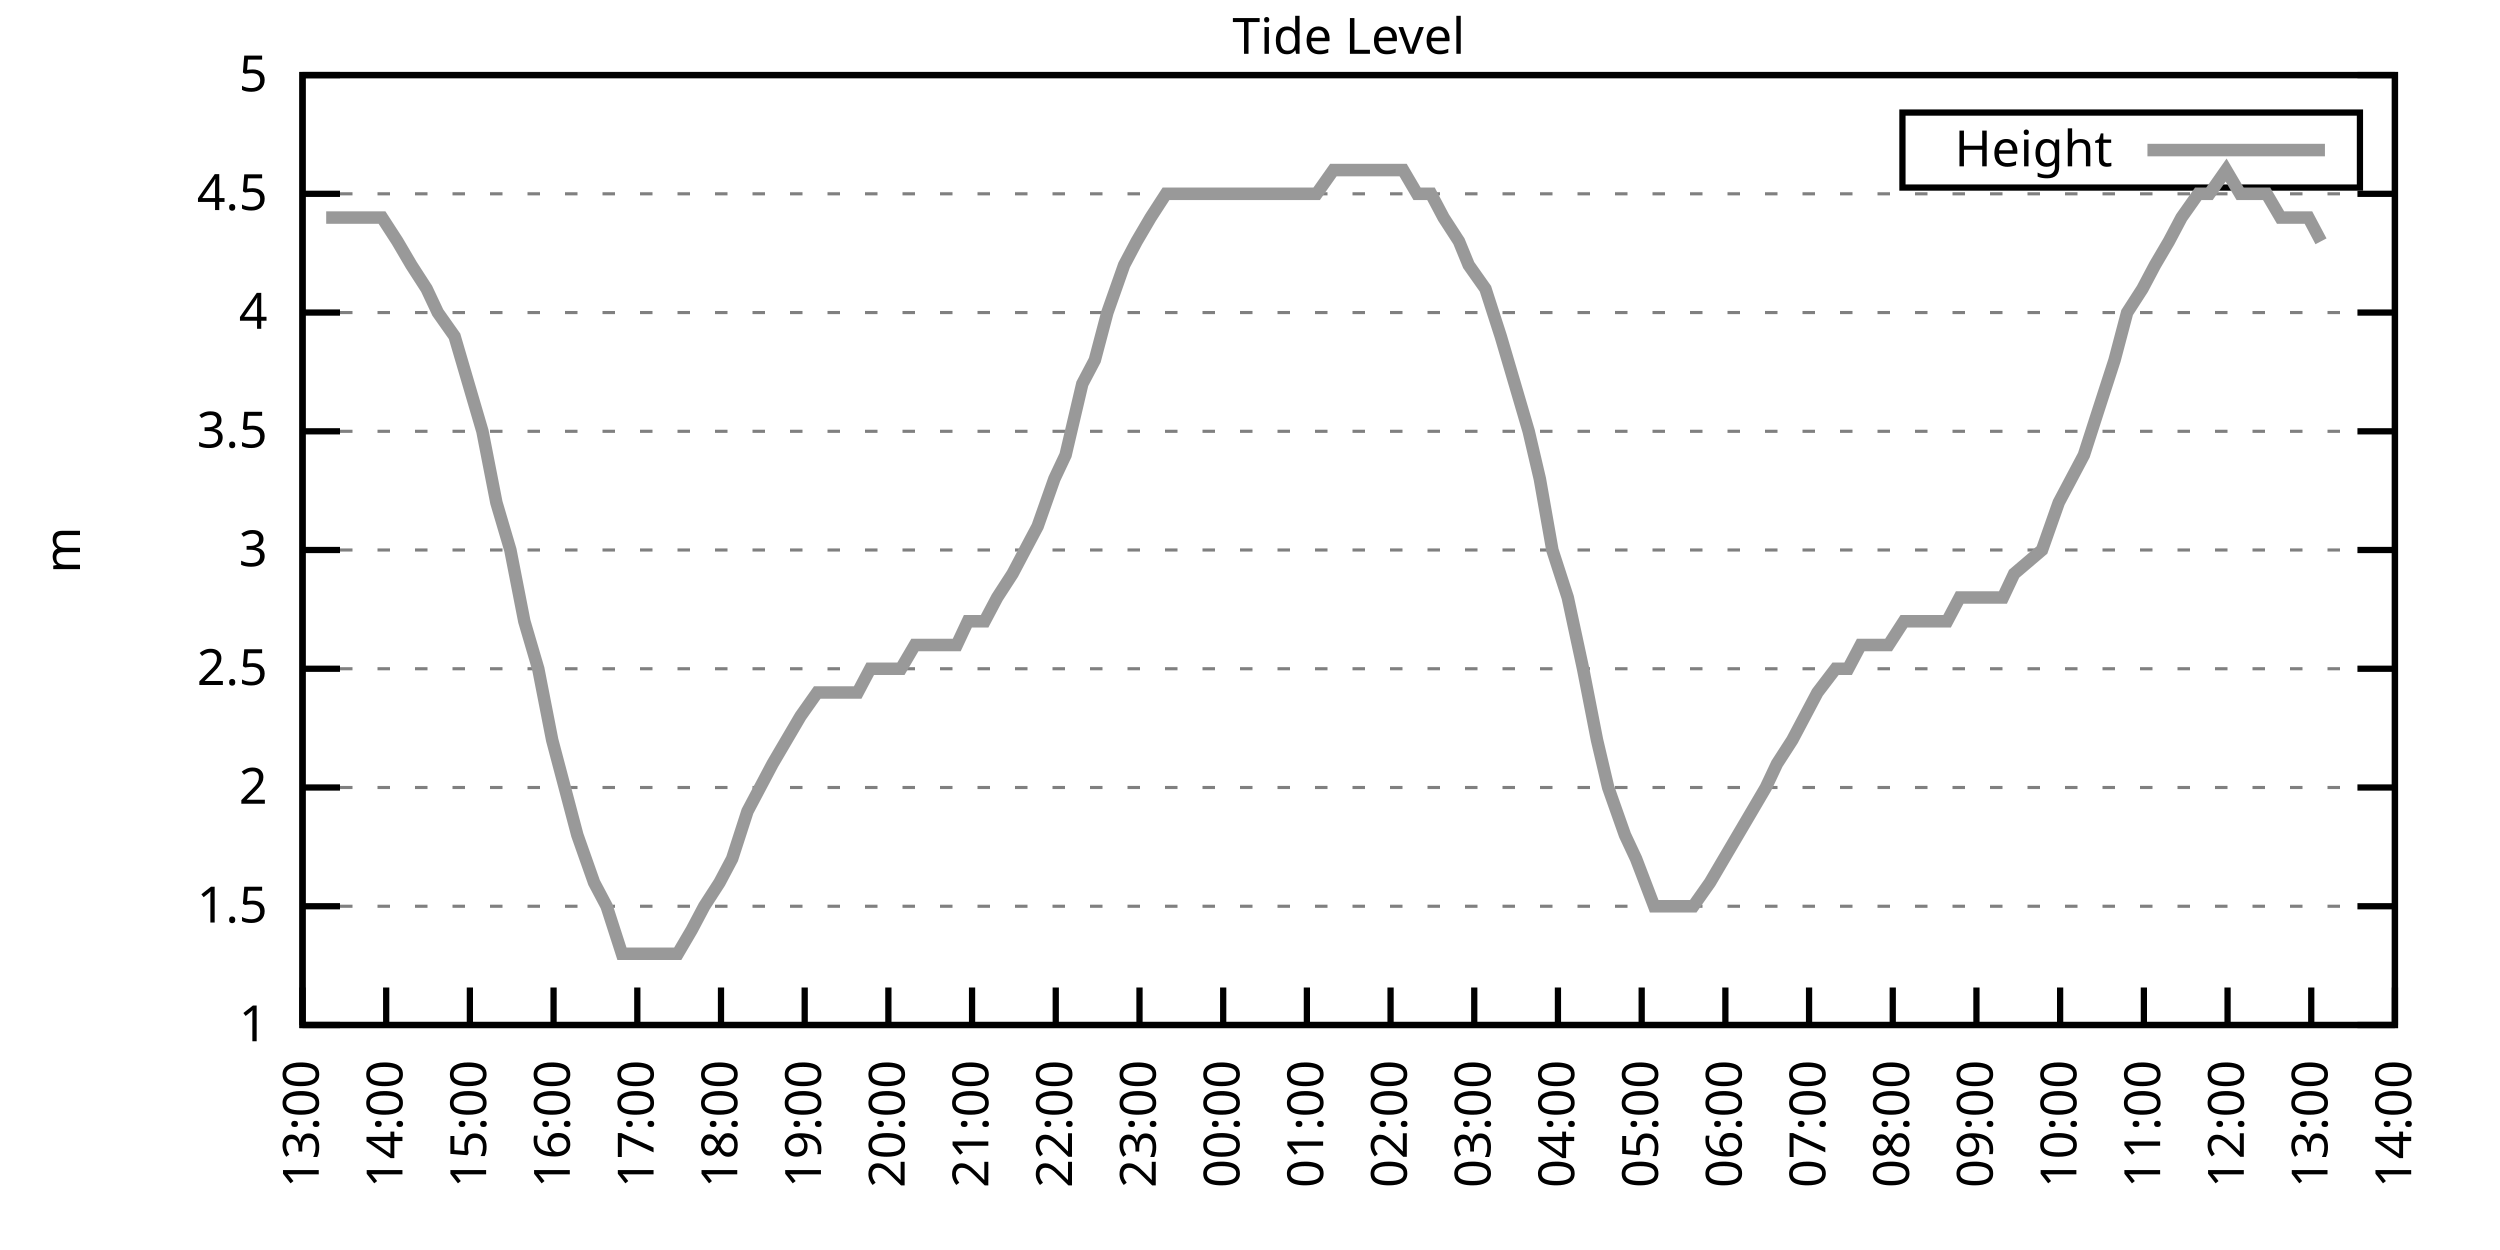
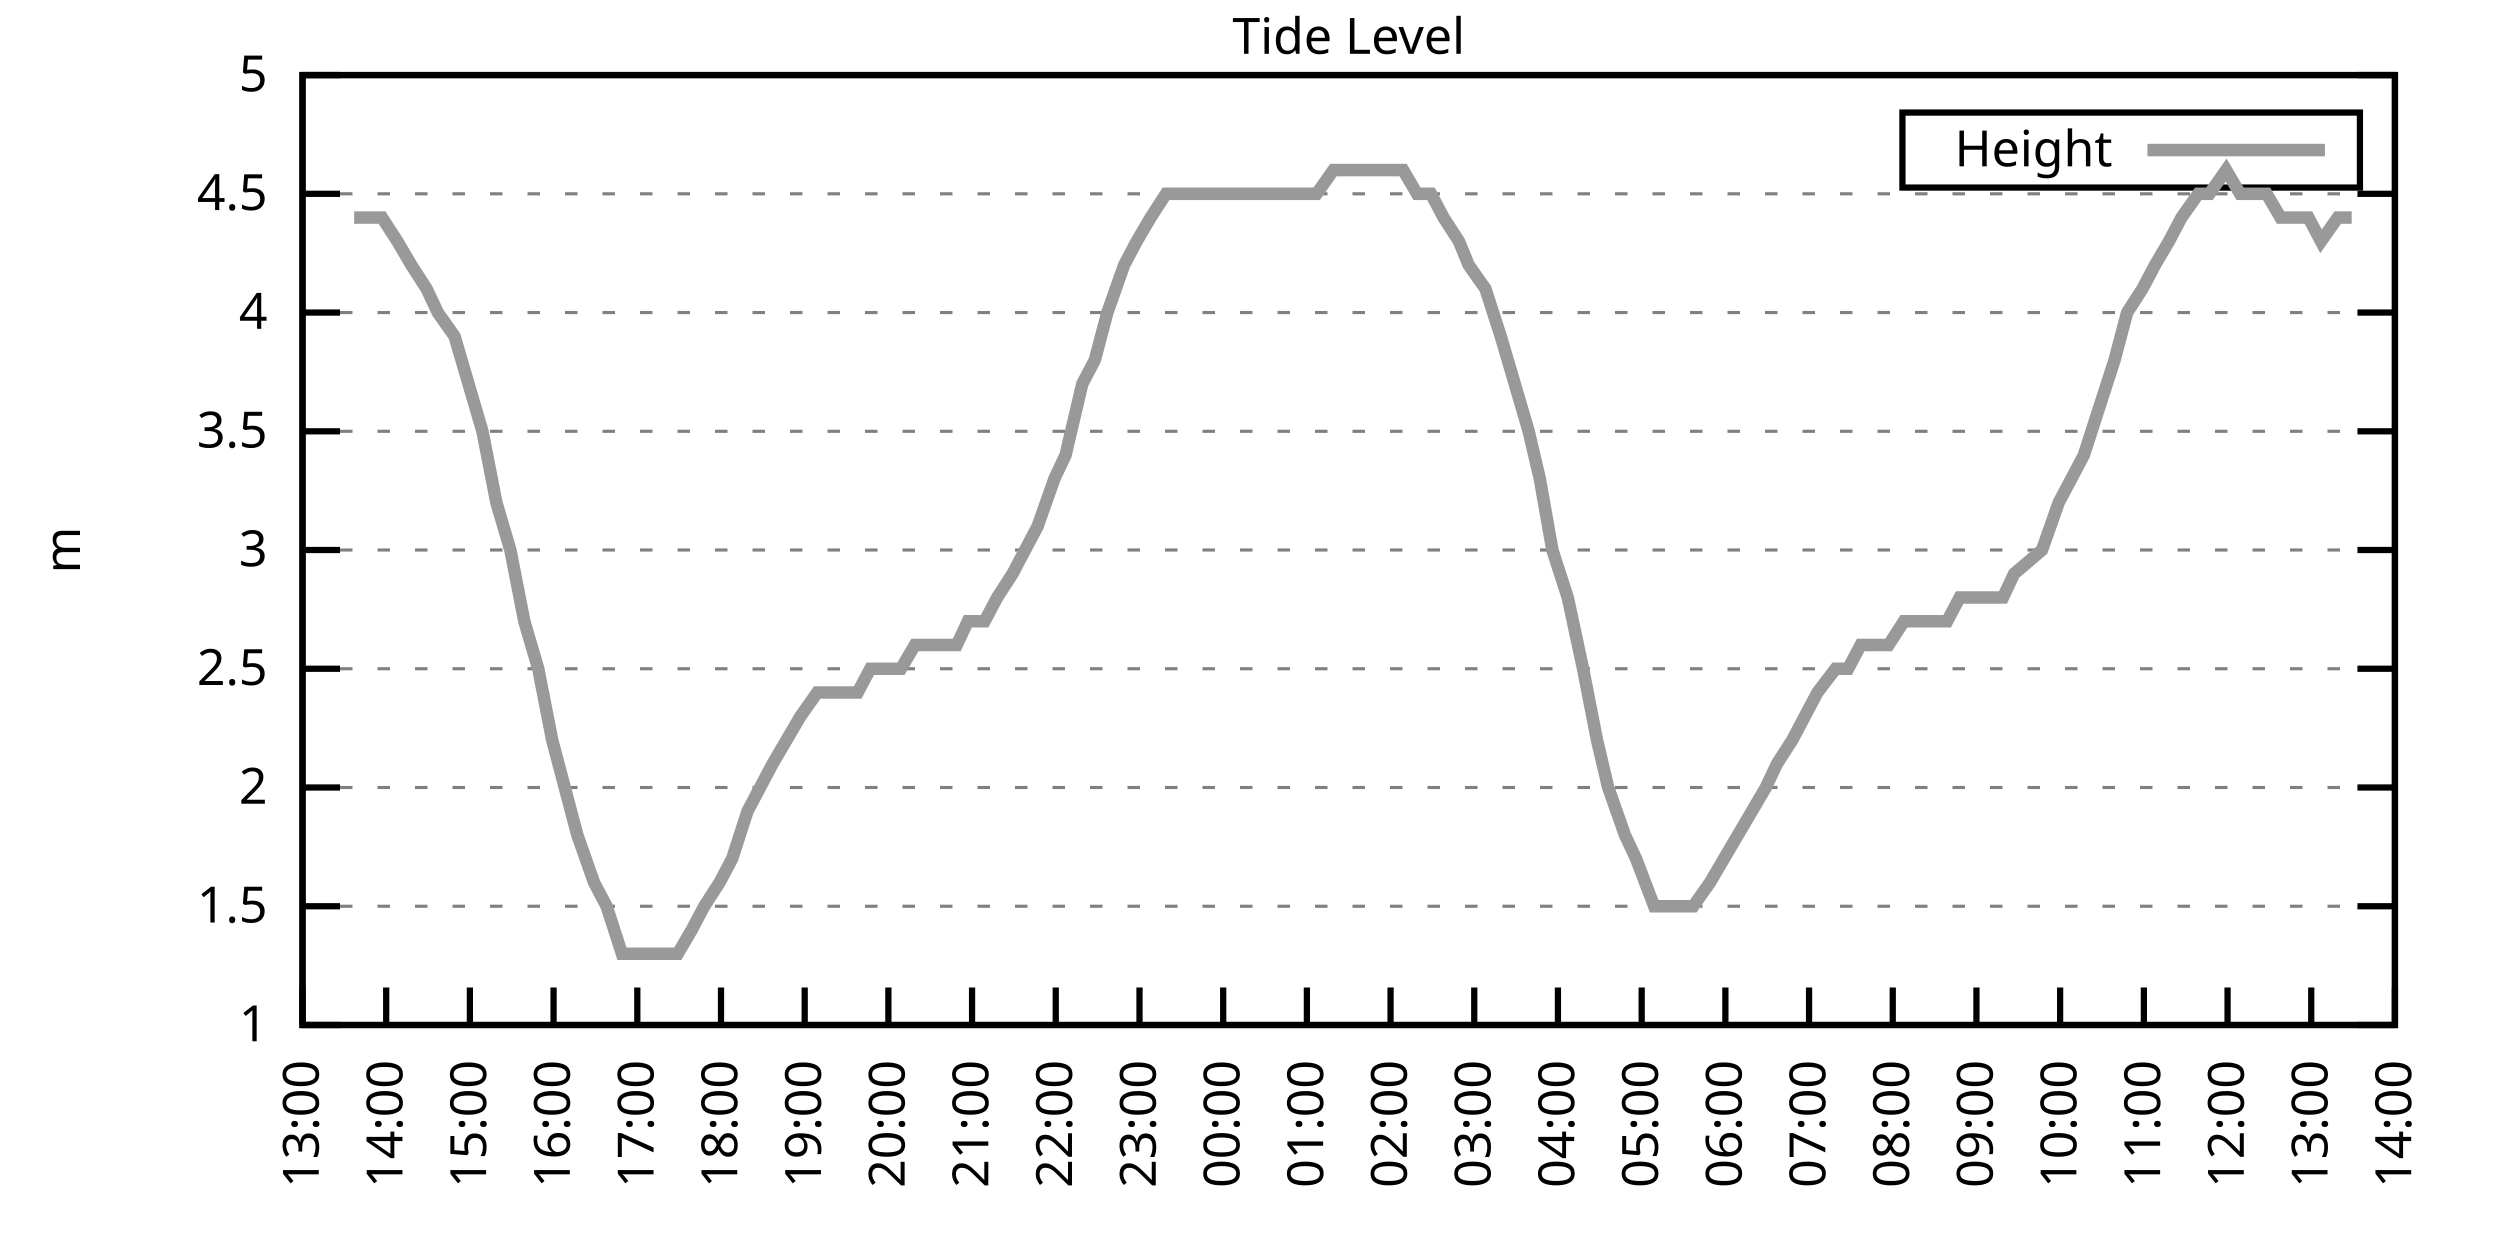
<svg xmlns="http://www.w3.org/2000/svg" xmlns:xlink="http://www.w3.org/1999/xlink" width="400" height="200" viewBox="0 0 400 200">
  <g id="gnuplot_canvas">
    <rect x="0" y="0" width="400" height="200" fill="none" />
    <defs>
      <circle id="gpDot" r="0.5" stroke-width="0.5" stroke="currentColor" />
      <path id="gpPt0" stroke-width="0.333" stroke="currentColor" d="M-1,0 h2 M0,-1 v2" />
      <path id="gpPt1" stroke-width="0.333" stroke="currentColor" d="M-1,-1 L1,1 M1,-1 L-1,1" />
      <path id="gpPt2" stroke-width="0.333" stroke="currentColor" d="M-1,0 L1,0 M0,-1 L0,1 M-1,-1 L1,1 M-1,1 L1,-1" />
      <rect id="gpPt3" stroke-width="0.333" stroke="currentColor" x="-1" y="-1" width="2" height="2" />
      <rect id="gpPt4" stroke-width="0.333" stroke="currentColor" fill="currentColor" x="-1" y="-1" width="2" height="2" />
      <circle id="gpPt5" stroke-width="0.333" stroke="currentColor" cx="0" cy="0" r="1" />
      <use xlink:href="#gpPt5" id="gpPt6" fill="currentColor" stroke="none" />
      <path id="gpPt7" stroke-width="0.333" stroke="currentColor" d="M0,-1.33 L-1.33,0.67 L1.33,0.67 z" />
      <use xlink:href="#gpPt7" id="gpPt8" fill="currentColor" stroke="none" />
      <use xlink:href="#gpPt7" id="gpPt9" stroke="currentColor" transform="rotate(180)" />
      <use xlink:href="#gpPt9" id="gpPt10" fill="currentColor" stroke="none" />
      <use xlink:href="#gpPt3" id="gpPt11" stroke="currentColor" transform="rotate(45)" />
      <use xlink:href="#gpPt11" id="gpPt12" fill="currentColor" stroke="none" />
      <path id="gpPt13" stroke-width="0.333" stroke="currentColor" d="M0,1.330 L1.265,0.411 L0.782,-1.067 L-0.782,-1.076 L-1.265,0.411 z" />
      <use xlink:href="#gpPt13" id="gpPt14" fill="currentColor" stroke="none" />
      <filter id="textbox" filterUnits="objectBoundingBox" x="0" y="0" height="1" width="1">
        <feFlood flood-color="white" flood-opacity="1" result="bgnd" />
        <feComposite in="SourceGraphic" in2="bgnd" operator="atop" />
      </filter>
      <filter id="greybox" filterUnits="objectBoundingBox" x="0" y="0" height="1" width="1">
        <feFlood flood-color="lightgrey" flood-opacity="1" result="grey" />
        <feComposite in="SourceGraphic" in2="grey" operator="atop" />
      </filter>
    </defs>
    <g fill="none" color="white" stroke="currentColor" stroke-width="1.00" stroke-linecap="butt" stroke-linejoin="miter">
</g>
    <g fill="none" color="black" stroke="currentColor" stroke-width="1.00" stroke-linecap="butt" stroke-linejoin="miter">
      <g stroke="none" shape-rendering="crispEdges">
        <polygon fill="rgb(255, 255, 255)" points="48.40,164.00 383.18,164.00 383.18,12.02 48.40,12.02 " />
      </g>
    </g>
    <g fill="none" color="black" stroke="currentColor" stroke-width="1.00" stroke-linecap="butt" stroke-linejoin="miter">
</g>
    <g fill="none" color="black" stroke="black" stroke-width="0.50" stroke-linecap="butt" stroke-linejoin="miter">
</g>
    <g fill="none" color="gray" stroke="currentColor" stroke-width="0.50" stroke-linecap="butt" stroke-linejoin="miter">
      <path stroke="gray" stroke-dasharray="2,4" class="gridline" d="M48.40,164.00 L383.19,164.00  " />
    </g>
    <g fill="none" color="gray" stroke="gray" stroke-width="1.00" stroke-linecap="butt" stroke-linejoin="miter">
</g>
    <g fill="none" color="black" stroke="currentColor" stroke-width="1.00" stroke-linecap="butt" stroke-linejoin="miter">
      <path stroke="black" d="M48.40,164.00 L54.40,164.00 M383.19,164.00 L377.19,164.00  " />
      <g transform="translate(42.80,166.60)" stroke="none" fill="black" font-family="Sans" font-size="8.00" text-anchor="end">
        <text>
          <tspan font-family="Sans"> 1</tspan>
        </text>
      </g>
    </g>
    <g fill="none" color="black" stroke="currentColor" stroke-width="1.00" stroke-linecap="butt" stroke-linejoin="miter">
</g>
    <g fill="none" color="black" stroke="black" stroke-width="0.50" stroke-linecap="butt" stroke-linejoin="miter">
</g>
    <g fill="none" color="gray" stroke="currentColor" stroke-width="0.50" stroke-linecap="butt" stroke-linejoin="miter">
      <path stroke="gray" stroke-dasharray="2,4" class="gridline" d="M48.40,145.00 L383.19,145.00  " />
    </g>
    <g fill="none" color="gray" stroke="gray" stroke-width="1.00" stroke-linecap="butt" stroke-linejoin="miter">
</g>
    <g fill="none" color="black" stroke="currentColor" stroke-width="1.00" stroke-linecap="butt" stroke-linejoin="miter">
      <path stroke="black" d="M48.40,145.00 L54.40,145.00 M383.19,145.00 L377.19,145.00  " />
      <g transform="translate(42.80,147.60)" stroke="none" fill="black" font-family="Sans" font-size="8.00" text-anchor="end">
        <text>
          <tspan font-family="Sans"> 1.5</tspan>
        </text>
      </g>
    </g>
    <g fill="none" color="black" stroke="currentColor" stroke-width="1.00" stroke-linecap="butt" stroke-linejoin="miter">
</g>
    <g fill="none" color="black" stroke="black" stroke-width="0.50" stroke-linecap="butt" stroke-linejoin="miter">
</g>
    <g fill="none" color="gray" stroke="currentColor" stroke-width="0.50" stroke-linecap="butt" stroke-linejoin="miter">
      <path stroke="gray" stroke-dasharray="2,4" class="gridline" d="M48.40,126.00 L383.19,126.00  " />
    </g>
    <g fill="none" color="gray" stroke="gray" stroke-width="1.00" stroke-linecap="butt" stroke-linejoin="miter">
</g>
    <g fill="none" color="black" stroke="currentColor" stroke-width="1.00" stroke-linecap="butt" stroke-linejoin="miter">
      <path stroke="black" d="M48.40,126.00 L54.40,126.00 M383.19,126.00 L377.19,126.00  " />
      <g transform="translate(42.80,128.60)" stroke="none" fill="black" font-family="Sans" font-size="8.00" text-anchor="end">
        <text>
          <tspan font-family="Sans"> 2</tspan>
        </text>
      </g>
    </g>
    <g fill="none" color="black" stroke="currentColor" stroke-width="1.00" stroke-linecap="butt" stroke-linejoin="miter">
</g>
    <g fill="none" color="black" stroke="black" stroke-width="0.50" stroke-linecap="butt" stroke-linejoin="miter">
</g>
    <g fill="none" color="gray" stroke="currentColor" stroke-width="0.50" stroke-linecap="butt" stroke-linejoin="miter">
      <path stroke="gray" stroke-dasharray="2,4" class="gridline" d="M48.40,107.00 L383.19,107.00  " />
    </g>
    <g fill="none" color="gray" stroke="gray" stroke-width="1.00" stroke-linecap="butt" stroke-linejoin="miter">
</g>
    <g fill="none" color="black" stroke="currentColor" stroke-width="1.00" stroke-linecap="butt" stroke-linejoin="miter">
      <path stroke="black" d="M48.40,107.00 L54.40,107.00 M383.19,107.00 L377.19,107.00  " />
      <g transform="translate(42.80,109.60)" stroke="none" fill="black" font-family="Sans" font-size="8.00" text-anchor="end">
        <text>
          <tspan font-family="Sans"> 2.5</tspan>
        </text>
      </g>
    </g>
    <g fill="none" color="black" stroke="currentColor" stroke-width="1.00" stroke-linecap="butt" stroke-linejoin="miter">
</g>
    <g fill="none" color="black" stroke="black" stroke-width="0.50" stroke-linecap="butt" stroke-linejoin="miter">
</g>
    <g fill="none" color="gray" stroke="currentColor" stroke-width="0.50" stroke-linecap="butt" stroke-linejoin="miter">
      <path stroke="gray" stroke-dasharray="2,4" class="gridline" d="M48.40,88.00 L383.19,88.00  " />
    </g>
    <g fill="none" color="gray" stroke="gray" stroke-width="1.00" stroke-linecap="butt" stroke-linejoin="miter">
</g>
    <g fill="none" color="black" stroke="currentColor" stroke-width="1.00" stroke-linecap="butt" stroke-linejoin="miter">
      <path stroke="black" d="M48.40,88.00 L54.40,88.00 M383.19,88.00 L377.19,88.00  " />
      <g transform="translate(42.80,90.60)" stroke="none" fill="black" font-family="Sans" font-size="8.00" text-anchor="end">
        <text>
          <tspan font-family="Sans"> 3</tspan>
        </text>
      </g>
    </g>
    <g fill="none" color="black" stroke="currentColor" stroke-width="1.00" stroke-linecap="butt" stroke-linejoin="miter">
</g>
    <g fill="none" color="black" stroke="black" stroke-width="0.50" stroke-linecap="butt" stroke-linejoin="miter">
</g>
    <g fill="none" color="gray" stroke="currentColor" stroke-width="0.50" stroke-linecap="butt" stroke-linejoin="miter">
      <path stroke="gray" stroke-dasharray="2,4" class="gridline" d="M48.40,69.01 L383.19,69.01  " />
    </g>
    <g fill="none" color="gray" stroke="gray" stroke-width="1.00" stroke-linecap="butt" stroke-linejoin="miter">
</g>
    <g fill="none" color="black" stroke="currentColor" stroke-width="1.00" stroke-linecap="butt" stroke-linejoin="miter">
      <path stroke="black" d="M48.40,69.01 L54.40,69.01 M383.19,69.01 L377.19,69.01  " />
      <g transform="translate(42.80,71.61)" stroke="none" fill="black" font-family="Sans" font-size="8.00" text-anchor="end">
        <text>
          <tspan font-family="Sans"> 3.5</tspan>
        </text>
      </g>
    </g>
    <g fill="none" color="black" stroke="currentColor" stroke-width="1.00" stroke-linecap="butt" stroke-linejoin="miter">
</g>
    <g fill="none" color="black" stroke="black" stroke-width="0.50" stroke-linecap="butt" stroke-linejoin="miter">
</g>
    <g fill="none" color="gray" stroke="currentColor" stroke-width="0.50" stroke-linecap="butt" stroke-linejoin="miter">
      <path stroke="gray" stroke-dasharray="2,4" class="gridline" d="M48.40,50.01 L383.19,50.01  " />
    </g>
    <g fill="none" color="gray" stroke="gray" stroke-width="1.00" stroke-linecap="butt" stroke-linejoin="miter">
</g>
    <g fill="none" color="black" stroke="currentColor" stroke-width="1.00" stroke-linecap="butt" stroke-linejoin="miter">
      <path stroke="black" d="M48.40,50.01 L54.40,50.01 M383.19,50.01 L377.19,50.01  " />
      <g transform="translate(42.80,52.61)" stroke="none" fill="black" font-family="Sans" font-size="8.00" text-anchor="end">
        <text>
          <tspan font-family="Sans"> 4</tspan>
        </text>
      </g>
    </g>
    <g fill="none" color="black" stroke="currentColor" stroke-width="1.00" stroke-linecap="butt" stroke-linejoin="miter">
</g>
    <g fill="none" color="black" stroke="black" stroke-width="0.50" stroke-linecap="butt" stroke-linejoin="miter">
</g>
    <g fill="none" color="gray" stroke="currentColor" stroke-width="0.50" stroke-linecap="butt" stroke-linejoin="miter">
      <path stroke="gray" stroke-dasharray="2,4" class="gridline" d="M48.40,31.01 L383.19,31.01  " />
    </g>
    <g fill="none" color="gray" stroke="gray" stroke-width="1.00" stroke-linecap="butt" stroke-linejoin="miter">
</g>
    <g fill="none" color="black" stroke="currentColor" stroke-width="1.00" stroke-linecap="butt" stroke-linejoin="miter">
      <path stroke="black" d="M48.40,31.01 L54.40,31.01 M383.19,31.01 L377.19,31.01  " />
      <g transform="translate(42.80,33.61)" stroke="none" fill="black" font-family="Sans" font-size="8.00" text-anchor="end">
        <text>
          <tspan font-family="Sans"> 4.5</tspan>
        </text>
      </g>
    </g>
    <g fill="none" color="black" stroke="currentColor" stroke-width="1.00" stroke-linecap="butt" stroke-linejoin="miter">
</g>
    <g fill="none" color="black" stroke="black" stroke-width="0.50" stroke-linecap="butt" stroke-linejoin="miter">
</g>
    <g fill="none" color="gray" stroke="currentColor" stroke-width="0.50" stroke-linecap="butt" stroke-linejoin="miter">
      <path stroke="gray" stroke-dasharray="2,4" class="gridline" d="M48.40,12.01 L383.19,12.01  " />
    </g>
    <g fill="none" color="gray" stroke="gray" stroke-width="1.00" stroke-linecap="butt" stroke-linejoin="miter">
</g>
    <g fill="none" color="black" stroke="currentColor" stroke-width="1.00" stroke-linecap="butt" stroke-linejoin="miter">
      <path stroke="black" d="M48.40,12.01 L54.40,12.01 M383.19,12.01 L377.19,12.01  " />
      <g transform="translate(42.80,14.61)" stroke="none" fill="black" font-family="Sans" font-size="8.00" text-anchor="end">
        <text>
          <tspan font-family="Sans"> 5</tspan>
        </text>
      </g>
    </g>
    <g fill="none" color="black" stroke="currentColor" stroke-width="1.00" stroke-linecap="butt" stroke-linejoin="miter">
      <path stroke="black" d="M48.40,164.00 L48.40,158.00  " />
      <g transform="translate(51.00,169.60) rotate(270.00)" stroke="none" fill="black" font-family="Sans" font-size="8.00" text-anchor="end">
        <text>
          <tspan font-family="Sans">13:00</tspan>
        </text>
      </g>
    </g>
    <g fill="none" color="black" stroke="currentColor" stroke-width="1.00" stroke-linecap="butt" stroke-linejoin="miter">
      <path stroke="black" d="M61.79,164.00 L61.79,158.00  " />
      <g transform="translate(64.39,169.60) rotate(270.00)" stroke="none" fill="black" font-family="Sans" font-size="8.00" text-anchor="end">
        <text>
          <tspan font-family="Sans">14:00</tspan>
        </text>
      </g>
    </g>
    <g fill="none" color="black" stroke="currentColor" stroke-width="1.00" stroke-linecap="butt" stroke-linejoin="miter">
      <path stroke="black" d="M75.18,164.00 L75.18,158.00  " />
      <g transform="translate(77.78,169.60) rotate(270.00)" stroke="none" fill="black" font-family="Sans" font-size="8.00" text-anchor="end">
        <text>
          <tspan font-family="Sans">15:00</tspan>
        </text>
      </g>
    </g>
    <g fill="none" color="black" stroke="currentColor" stroke-width="1.00" stroke-linecap="butt" stroke-linejoin="miter">
      <path stroke="black" d="M88.57,164.00 L88.57,158.00  " />
      <g transform="translate(91.17,169.60) rotate(270.00)" stroke="none" fill="black" font-family="Sans" font-size="8.00" text-anchor="end">
        <text>
          <tspan font-family="Sans">16:00</tspan>
        </text>
      </g>
    </g>
    <g fill="none" color="black" stroke="currentColor" stroke-width="1.00" stroke-linecap="butt" stroke-linejoin="miter">
      <path stroke="black" d="M101.97,164.00 L101.97,158.00  " />
      <g transform="translate(104.57,169.60) rotate(270.00)" stroke="none" fill="black" font-family="Sans" font-size="8.00" text-anchor="end">
        <text>
          <tspan font-family="Sans">17:00</tspan>
        </text>
      </g>
    </g>
    <g fill="none" color="black" stroke="currentColor" stroke-width="1.00" stroke-linecap="butt" stroke-linejoin="miter">
      <path stroke="black" d="M115.36,164.00 L115.36,158.00  " />
      <g transform="translate(117.96,169.60) rotate(270.00)" stroke="none" fill="black" font-family="Sans" font-size="8.00" text-anchor="end">
        <text>
          <tspan font-family="Sans">18:00</tspan>
        </text>
      </g>
    </g>
    <g fill="none" color="black" stroke="currentColor" stroke-width="1.00" stroke-linecap="butt" stroke-linejoin="miter">
      <path stroke="black" d="M128.75,164.00 L128.75,158.00  " />
      <g transform="translate(131.35,169.60) rotate(270.00)" stroke="none" fill="black" font-family="Sans" font-size="8.00" text-anchor="end">
        <text>
          <tspan font-family="Sans">19:00</tspan>
        </text>
      </g>
    </g>
    <g fill="none" color="black" stroke="currentColor" stroke-width="1.00" stroke-linecap="butt" stroke-linejoin="miter">
      <path stroke="black" d="M142.14,164.00 L142.14,158.00  " />
      <g transform="translate(144.74,169.60) rotate(270.00)" stroke="none" fill="black" font-family="Sans" font-size="8.00" text-anchor="end">
        <text>
          <tspan font-family="Sans">20:00</tspan>
        </text>
      </g>
    </g>
    <g fill="none" color="black" stroke="currentColor" stroke-width="1.00" stroke-linecap="butt" stroke-linejoin="miter">
      <path stroke="black" d="M155.53,164.00 L155.53,158.00  " />
      <g transform="translate(158.13,169.60) rotate(270.00)" stroke="none" fill="black" font-family="Sans" font-size="8.00" text-anchor="end">
        <text>
          <tspan font-family="Sans">21:00</tspan>
        </text>
      </g>
    </g>
    <g fill="none" color="black" stroke="currentColor" stroke-width="1.00" stroke-linecap="butt" stroke-linejoin="miter">
      <path stroke="black" d="M168.92,164.00 L168.92,158.00  " />
      <g transform="translate(171.52,169.60) rotate(270.00)" stroke="none" fill="black" font-family="Sans" font-size="8.00" text-anchor="end">
        <text>
          <tspan font-family="Sans">22:00</tspan>
        </text>
      </g>
    </g>
    <g fill="none" color="black" stroke="currentColor" stroke-width="1.00" stroke-linecap="butt" stroke-linejoin="miter">
      <path stroke="black" d="M182.32,164.00 L182.32,158.00  " />
      <g transform="translate(184.92,169.60) rotate(270.00)" stroke="none" fill="black" font-family="Sans" font-size="8.00" text-anchor="end">
        <text>
          <tspan font-family="Sans">23:00</tspan>
        </text>
      </g>
    </g>
    <g fill="none" color="black" stroke="currentColor" stroke-width="1.00" stroke-linecap="butt" stroke-linejoin="miter">
      <path stroke="black" d="M195.71,164.00 L195.71,158.00  " />
      <g transform="translate(198.31,169.60) rotate(270.00)" stroke="none" fill="black" font-family="Sans" font-size="8.00" text-anchor="end">
        <text>
          <tspan font-family="Sans">00:00</tspan>
        </text>
      </g>
    </g>
    <g fill="none" color="black" stroke="currentColor" stroke-width="1.00" stroke-linecap="butt" stroke-linejoin="miter">
      <path stroke="black" d="M209.10,164.00 L209.10,158.00  " />
      <g transform="translate(211.70,169.60) rotate(270.00)" stroke="none" fill="black" font-family="Sans" font-size="8.00" text-anchor="end">
        <text>
          <tspan font-family="Sans">01:00</tspan>
        </text>
      </g>
    </g>
    <g fill="none" color="black" stroke="currentColor" stroke-width="1.00" stroke-linecap="butt" stroke-linejoin="miter">
      <path stroke="black" d="M222.49,164.00 L222.49,158.00  " />
      <g transform="translate(225.09,169.60) rotate(270.00)" stroke="none" fill="black" font-family="Sans" font-size="8.00" text-anchor="end">
        <text>
          <tspan font-family="Sans">02:00</tspan>
        </text>
      </g>
    </g>
    <g fill="none" color="black" stroke="currentColor" stroke-width="1.00" stroke-linecap="butt" stroke-linejoin="miter">
      <path stroke="black" d="M235.88,164.00 L235.88,158.00  " />
      <g transform="translate(238.48,169.60) rotate(270.00)" stroke="none" fill="black" font-family="Sans" font-size="8.00" text-anchor="end">
        <text>
          <tspan font-family="Sans">03:00</tspan>
        </text>
      </g>
    </g>
    <g fill="none" color="black" stroke="currentColor" stroke-width="1.00" stroke-linecap="butt" stroke-linejoin="miter">
      <path stroke="black" d="M249.27,164.00 L249.27,158.00  " />
      <g transform="translate(251.87,169.60) rotate(270.00)" stroke="none" fill="black" font-family="Sans" font-size="8.00" text-anchor="end">
        <text>
          <tspan font-family="Sans">04:00</tspan>
        </text>
      </g>
    </g>
    <g fill="none" color="black" stroke="currentColor" stroke-width="1.00" stroke-linecap="butt" stroke-linejoin="miter">
      <path stroke="black" d="M262.67,164.00 L262.67,158.00  " />
      <g transform="translate(265.27,169.60) rotate(270.00)" stroke="none" fill="black" font-family="Sans" font-size="8.00" text-anchor="end">
        <text>
          <tspan font-family="Sans">05:00</tspan>
        </text>
      </g>
    </g>
    <g fill="none" color="black" stroke="currentColor" stroke-width="1.00" stroke-linecap="butt" stroke-linejoin="miter">
      <path stroke="black" d="M276.06,164.00 L276.06,158.00  " />
      <g transform="translate(278.66,169.60) rotate(270.00)" stroke="none" fill="black" font-family="Sans" font-size="8.00" text-anchor="end">
        <text>
          <tspan font-family="Sans">06:00</tspan>
        </text>
      </g>
    </g>
    <g fill="none" color="black" stroke="currentColor" stroke-width="1.00" stroke-linecap="butt" stroke-linejoin="miter">
      <path stroke="black" d="M289.45,164.00 L289.45,158.00  " />
      <g transform="translate(292.05,169.60) rotate(270.00)" stroke="none" fill="black" font-family="Sans" font-size="8.00" text-anchor="end">
        <text>
          <tspan font-family="Sans">07:00</tspan>
        </text>
      </g>
    </g>
    <g fill="none" color="black" stroke="currentColor" stroke-width="1.00" stroke-linecap="butt" stroke-linejoin="miter">
      <path stroke="black" d="M302.84,164.00 L302.84,158.00  " />
      <g transform="translate(305.44,169.60) rotate(270.00)" stroke="none" fill="black" font-family="Sans" font-size="8.00" text-anchor="end">
        <text>
          <tspan font-family="Sans">08:00</tspan>
        </text>
      </g>
    </g>
    <g fill="none" color="black" stroke="currentColor" stroke-width="1.00" stroke-linecap="butt" stroke-linejoin="miter">
      <path stroke="black" d="M316.23,164.00 L316.23,158.00  " />
      <g transform="translate(318.83,169.60) rotate(270.00)" stroke="none" fill="black" font-family="Sans" font-size="8.00" text-anchor="end">
        <text>
          <tspan font-family="Sans">09:00</tspan>
        </text>
      </g>
    </g>
    <g fill="none" color="black" stroke="currentColor" stroke-width="1.00" stroke-linecap="butt" stroke-linejoin="miter">
      <path stroke="black" d="M329.62,164.00 L329.62,158.00  " />
      <g transform="translate(332.22,169.60) rotate(270.00)" stroke="none" fill="black" font-family="Sans" font-size="8.00" text-anchor="end">
        <text>
          <tspan font-family="Sans">10:00</tspan>
        </text>
      </g>
    </g>
    <g fill="none" color="black" stroke="currentColor" stroke-width="1.00" stroke-linecap="butt" stroke-linejoin="miter">
      <path stroke="black" d="M343.02,164.00 L343.02,158.00  " />
      <g transform="translate(345.62,169.60) rotate(270.00)" stroke="none" fill="black" font-family="Sans" font-size="8.00" text-anchor="end">
        <text>
          <tspan font-family="Sans">11:00</tspan>
        </text>
      </g>
    </g>
    <g fill="none" color="black" stroke="currentColor" stroke-width="1.00" stroke-linecap="butt" stroke-linejoin="miter">
      <path stroke="black" d="M356.41,164.00 L356.41,158.00  " />
      <g transform="translate(359.01,169.60) rotate(270.00)" stroke="none" fill="black" font-family="Sans" font-size="8.00" text-anchor="end">
        <text>
          <tspan font-family="Sans">12:00</tspan>
        </text>
      </g>
    </g>
    <g fill="none" color="black" stroke="currentColor" stroke-width="1.00" stroke-linecap="butt" stroke-linejoin="miter">
      <path stroke="black" d="M369.80,164.00 L369.80,158.00  " />
      <g transform="translate(372.40,169.60) rotate(270.00)" stroke="none" fill="black" font-family="Sans" font-size="8.00" text-anchor="end">
        <text>
          <tspan font-family="Sans">13:00</tspan>
        </text>
      </g>
    </g>
    <g fill="none" color="black" stroke="currentColor" stroke-width="1.00" stroke-linecap="butt" stroke-linejoin="miter">
      <path stroke="black" d="M383.19,164.00 L383.19,158.00  " />
      <g transform="translate(385.79,169.60) rotate(270.00)" stroke="none" fill="black" font-family="Sans" font-size="8.00" text-anchor="end">
        <text>
          <tspan font-family="Sans">14:00</tspan>
        </text>
      </g>
    </g>
    <g fill="none" color="black" stroke="currentColor" stroke-width="1.00" stroke-linecap="butt" stroke-linejoin="miter">
</g>
    <g fill="none" color="black" stroke="currentColor" stroke-width="1.00" stroke-linecap="butt" stroke-linejoin="miter">
      <path stroke="black" d="M48.40,12.01 L48.40,164.00 L383.19,164.00 L383.19,12.01 L48.40,12.01 Z  " />
    </g>
    <g fill="none" color="black" stroke="currentColor" stroke-width="1.00" stroke-linecap="butt" stroke-linejoin="miter">
</g>
    <g fill="none" color="black" stroke="currentColor" stroke-width="1.00" stroke-linecap="butt" stroke-linejoin="miter">
      <path stroke="black" d="M304.39,30.01 L304.39,18.01 L377.59,18.01 L377.59,30.01 L304.39,30.01 Z  " />
    </g>
    <g id="Tide_level_plot_1">
      <g fill="none" color="white" stroke="black" stroke-width="2.00" stroke-linecap="butt" stroke-linejoin="miter">
</g>
      <g fill="none" color="black" stroke="currentColor" stroke-width="2.00" stroke-linecap="butt" stroke-linejoin="miter">
        <g transform="translate(337.99,26.61)" stroke="none" fill="black" font-family="Sans" font-size="8.00" text-anchor="end">
          <text>
            <tspan font-family="Sans">Height</tspan>
          </text>
        </g>
      </g>
      <g fill="none" color="black" stroke="currentColor" stroke-width="2.00" stroke-linecap="butt" stroke-linejoin="miter">
-         <path stroke="rgb(153, 153, 153)" d="M343.59,24.01 L371.99,24.01 M52.19,34.81 L54.87,34.81 L56.66,34.81 L58.89,34.81 L61.12,34.81 L63.58,38.61   L65.81,42.41 L68.26,46.21 L70.05,50.01 L72.73,53.81 L74.96,61.41 L77.19,69.01 L79.42,80.41 L81.66,88.00   L83.89,99.40 L86.12,107.00 L88.35,118.40 L90.36,126.00 L92.37,133.60 L95.05,141.20 L97.06,145.00 L99.51,152.60   L101.52,152.60 L103.53,152.60 L106.21,152.60 L108.44,152.60 L110.67,148.80 L112.68,145.00 L115.13,141.20 L117.14,137.40   L119.60,129.80 L121.61,126.00 L123.62,122.20 L128.08,114.60 L130.76,110.80 L132.77,110.80 L135.22,110.80 L137.23,110.80   L139.24,107.00 L141.92,107.00 L144.15,107.00 L146.38,103.20 L148.61,103.20 L150.85,103.20 L153.08,103.20 L154.86,99.40   L157.54,99.40 L159.55,95.60 L162.01,91.80 L164.01,88.00 L166.02,84.21 L168.70,76.61 L170.49,72.81 L173.17,61.41   L175.17,57.61 L177.18,50.01 L179.86,42.41 L181.87,38.61 L184.10,34.81 L186.56,31.01 L188.57,31.01 L190.57,31.01   L193.25,31.01 L195.26,31.01 L197.72,31.01 L199.28,31.01 L201.96,31.01 L203.97,31.01 L206.42,31.01 L208.21,31.01   L210.66,31.01 L213.34,27.21 L215.13,27.21 L217.13,27.21 L220.04,27.21 L221.82,27.21 L224.50,27.21 L226.73,31.01   L228.96,31.01 L230.97,34.81 L233.43,38.61 L234.99,42.41 L237.67,46.21 L240.12,53.81 L242.36,61.41 L244.59,69.01   L246.37,76.61 L248.38,88.00 L250.84,95.60 L253.29,107.00 L255.52,118.40 L257.31,126.00 L259.99,133.60 L261.77,137.40   L264.67,145.00 L266.46,145.00 L268.92,145.00 L270.92,145.00 L273.60,141.20 L275.83,137.40 L280.30,129.80 L282.53,126.00   L284.32,122.20 L286.77,118.40 L288.78,114.60 L290.79,110.80 L293.69,107.00 L295.70,107.00 L297.71,103.20 L300.39,103.20   L302.17,103.20 L304.63,99.40 L306.86,99.40 L309.31,99.40 L311.54,99.40 L313.55,95.60 L316.01,95.60 L318.24,95.60   L320.47,95.60 L322.26,91.80 L326.72,88.00 L329.40,80.41 L331.41,76.61 L333.42,72.81 L335.87,65.21 L338.33,57.61   L340.34,50.01 L342.79,46.21 L344.80,42.41 L347.03,38.61 L349.04,34.81 L351.72,31.01 L353.51,31.01 L356.18,27.21   L358.42,31.01 L360.65,31.01 L362.66,31.01 L364.89,34.81 L367.34,34.81 L369.35,34.81 L371.36,38.61  " />
+         <path stroke="rgb(153, 153, 153)" d="M343.59,24.01 L371.99,24.01 M56.66,34.81 L58.89,34.81 L61.12,34.81 L63.58,38.61 L65.81,42.41 L68.26,46.21   L70.05,50.01 L72.73,53.81 L74.96,61.41 L77.19,69.01 L79.42,80.41 L81.66,88.00 L83.89,99.40 L86.12,107.00   L88.35,118.40 L90.36,126.00 L92.37,133.60 L95.05,141.20 L97.06,145.00 L99.51,152.60 L101.52,152.60 L103.53,152.60   L106.21,152.60 L108.44,152.60 L110.67,148.80 L112.68,145.00 L115.13,141.20 L117.14,137.40 L119.60,129.80 L121.61,126.00   L123.62,122.20 L128.08,114.60 L130.76,110.80 L132.77,110.80 L135.22,110.80 L137.23,110.80 L139.24,107.00 L141.92,107.00   L144.15,107.00 L146.38,103.20 L148.61,103.20 L150.85,103.20 L153.08,103.20 L154.86,99.40 L157.54,99.40 L159.55,95.60   L162.01,91.80 L164.01,88.00 L166.02,84.21 L168.70,76.61 L170.49,72.81 L173.17,61.41 L175.17,57.61 L177.18,50.01   L179.86,42.41 L181.87,38.61 L184.10,34.81 L186.56,31.01 L188.57,31.01 L190.57,31.01 L193.25,31.01 L195.26,31.01   L197.72,31.01 L199.28,31.01 L201.96,31.01 L203.97,31.01 L206.42,31.01 L208.21,31.01 L210.66,31.01 L213.34,27.21   L215.13,27.21 L217.13,27.21 L220.04,27.21 L221.82,27.21 L224.50,27.21 L226.73,31.01 L228.96,31.01 L230.97,34.81   L233.43,38.61 L234.99,42.41 L237.67,46.21 L240.12,53.81 L242.36,61.41 L244.59,69.01 L246.37,76.61 L248.38,88.00   L250.84,95.60 L253.29,107.00 L255.52,118.40 L257.31,126.00 L259.99,133.60 L261.77,137.40 L264.67,145.00 L266.46,145.00   L268.92,145.00 L270.92,145.00 L273.60,141.20 L275.83,137.40 L280.30,129.80 L282.53,126.00 L284.32,122.20 L286.77,118.40   L288.78,114.60 L290.79,110.80 L293.69,107.00 L295.70,107.00 L297.71,103.20 L300.39,103.20 L302.17,103.20 L304.63,99.40   L306.86,99.40 L309.31,99.40 L311.54,99.40 L313.55,95.60 L316.01,95.60 L318.24,95.60 L320.47,95.60 L322.26,91.80   L326.72,88.00 L329.40,80.41 L331.41,76.61 L333.42,72.81 L335.87,65.21 L338.33,57.61 L340.34,50.01 L342.79,46.21   L344.80,42.41 L347.03,38.61 L349.04,34.81 L351.72,31.01 L353.51,31.01 L356.18,27.21 L358.42,31.01 L360.65,31.01   L362.66,31.01 L364.89,34.81 L367.34,34.81 L369.35,34.81 L371.36,38.61 L374.04,34.81 L376.27,34.81  " />
      </g>
    </g>
    <g fill="none" color="black" stroke="currentColor" stroke-width="2.00" stroke-linecap="butt" stroke-linejoin="miter">
</g>
    <g fill="none" color="black" stroke="black" stroke-width="1.00" stroke-linecap="butt" stroke-linejoin="miter">
</g>
    <g fill="none" color="black" stroke="currentColor" stroke-width="1.00" stroke-linecap="butt" stroke-linejoin="miter">
      <path stroke="black" d="M48.40,12.01 L48.40,164.00 L383.19,164.00 L383.19,12.01 L48.40,12.01 Z  " />
      <g transform="translate(12.80,88.01) rotate(270.00)" stroke="none" fill="black" font-family="Sans" font-size="8.00" text-anchor="middle">
        <text>
          <tspan font-family="Sans">m</tspan>
        </text>
      </g>
    </g>
    <g fill="none" color="black" stroke="currentColor" stroke-width="1.00" stroke-linecap="butt" stroke-linejoin="miter">
</g>
    <g fill="none" color="black" stroke="currentColor" stroke-width="1.00" stroke-linecap="butt" stroke-linejoin="miter">
      <g transform="translate(215.79,8.61)" stroke="none" fill="black" font-family="Sans" font-size="8.00" text-anchor="middle">
        <text>
          <tspan font-family="Sans">Tide Level</tspan>
        </text>
      </g>
    </g>
    <g fill="none" color="black" stroke="currentColor" stroke-width="1.00" stroke-linecap="butt" stroke-linejoin="miter">
</g>
  </g>
</svg>
